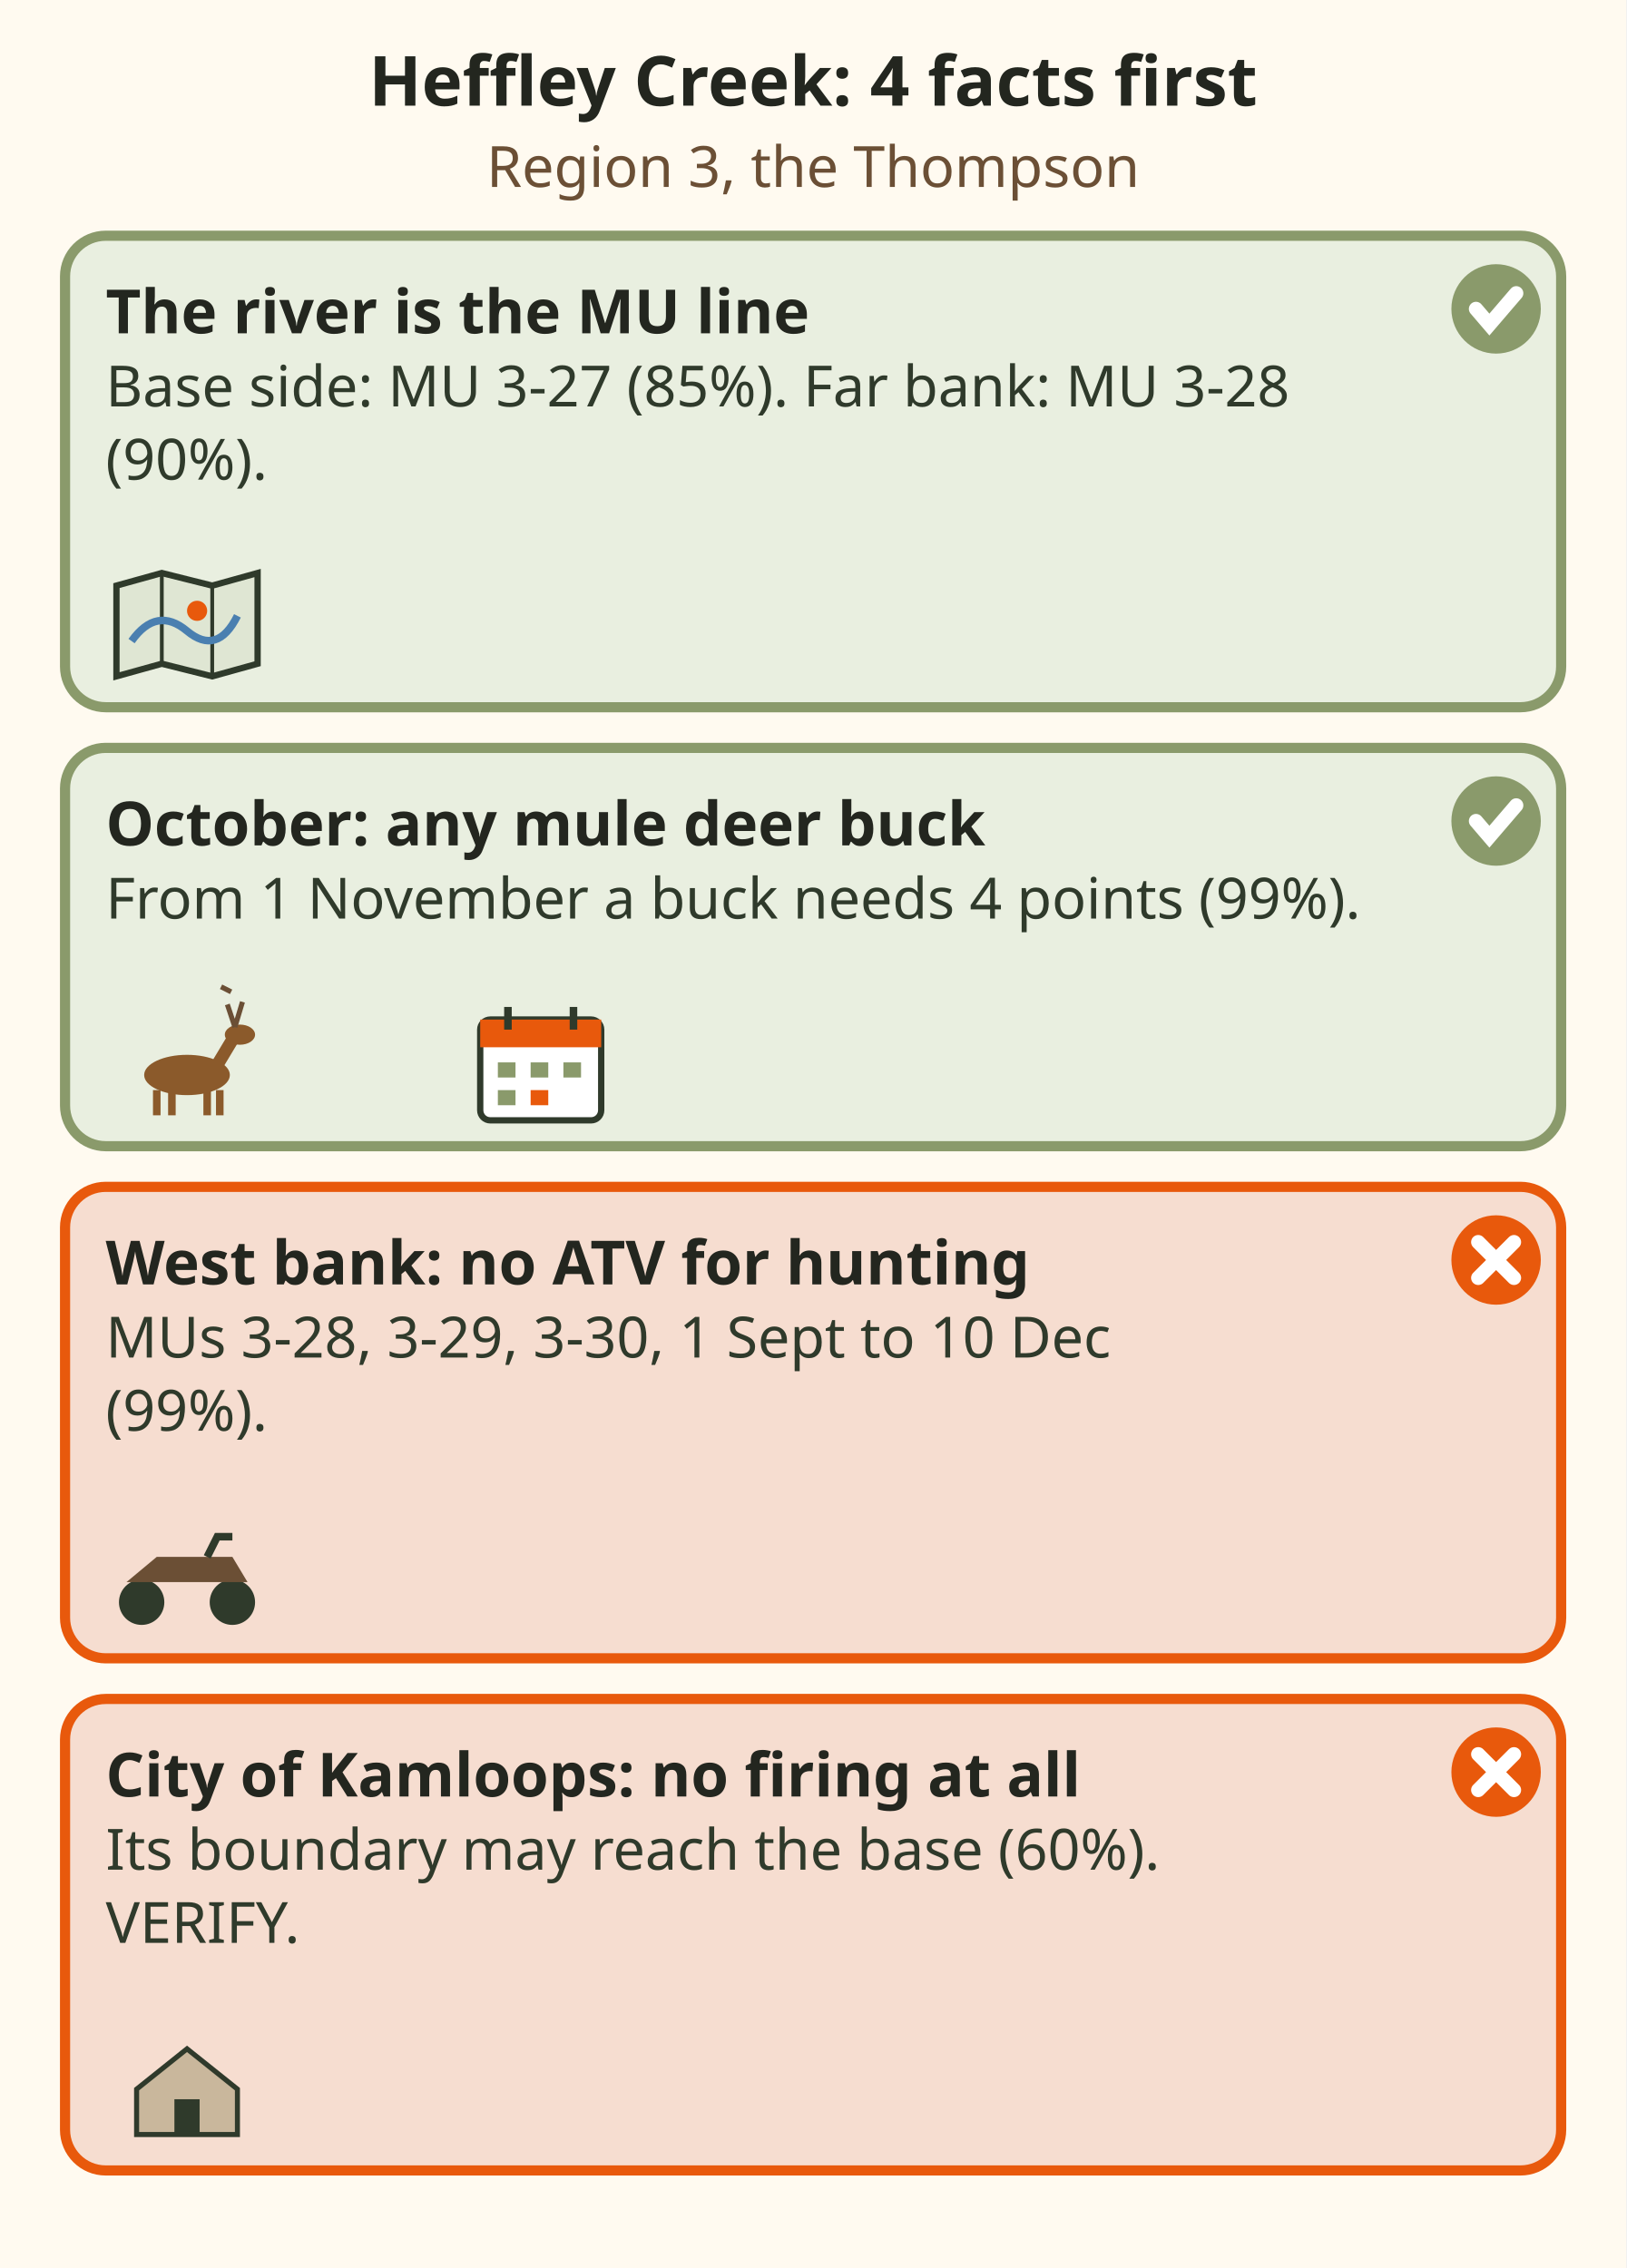
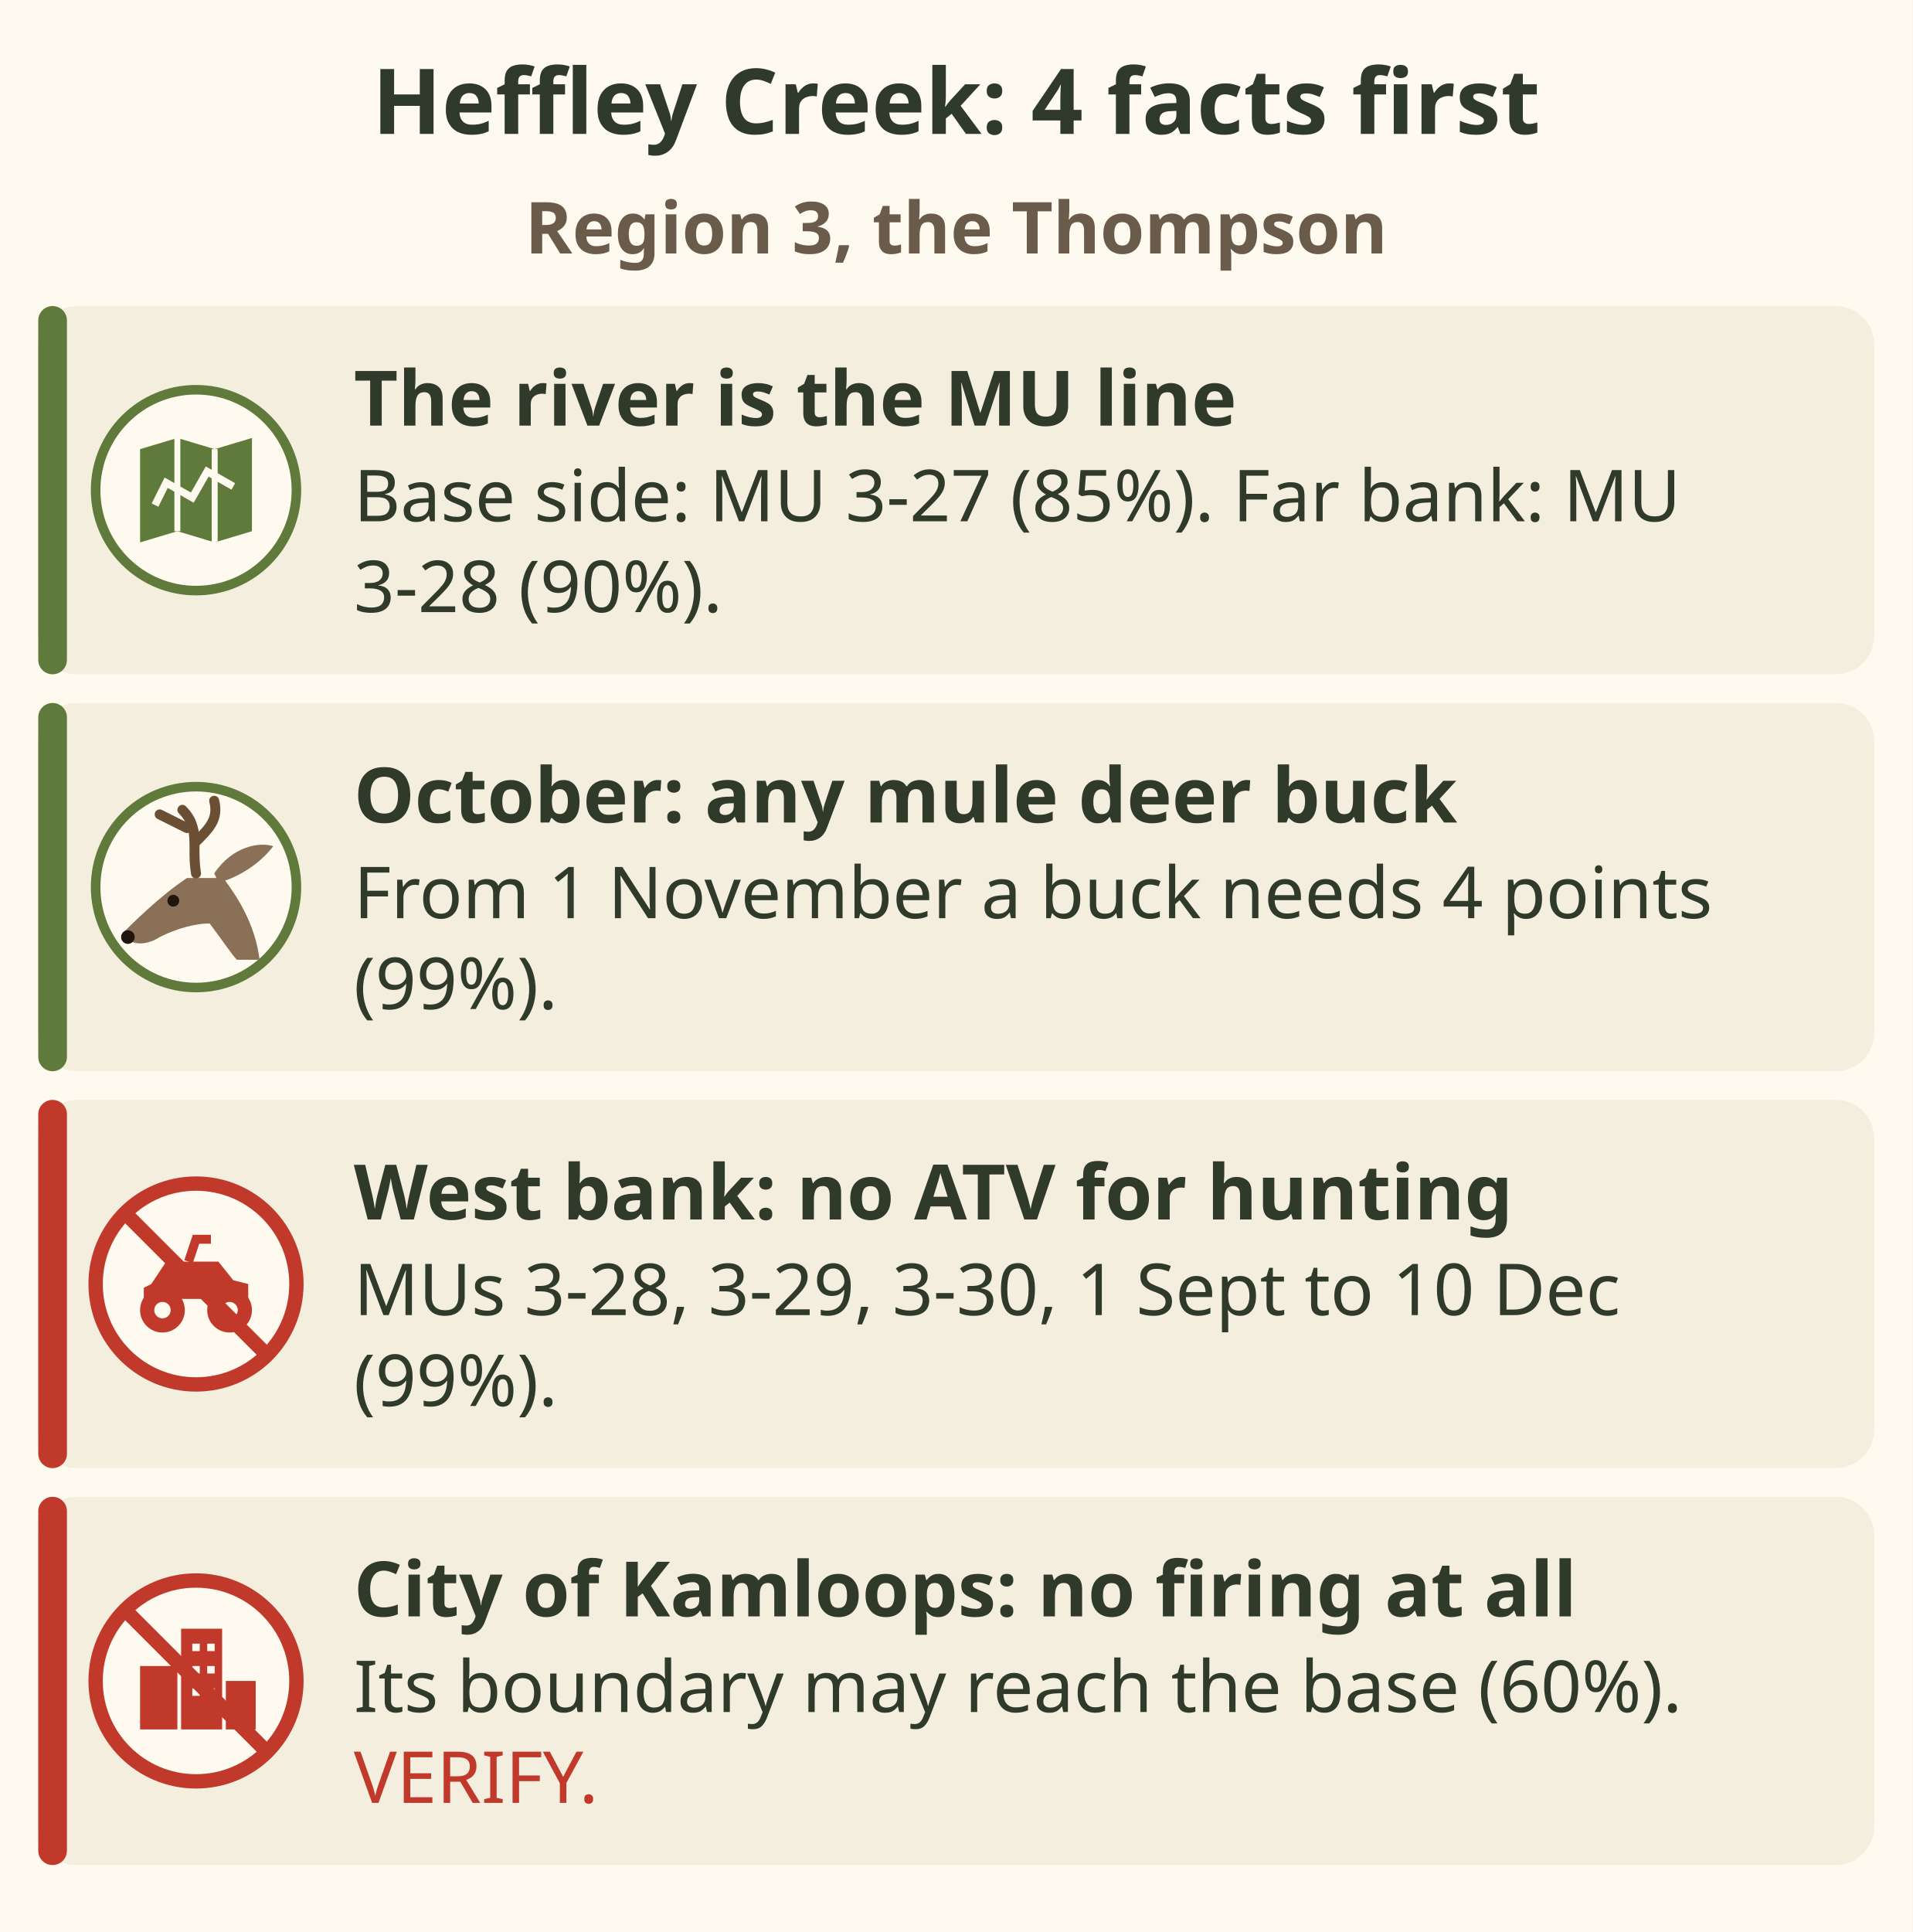
- <svg xmlns="http://www.w3.org/2000/svg" viewBox="0 0 400 558" font-family="sans-serif" role="img" aria-label="Four key facts for the Heffley Creek base. One: the North Thompson River is the Management Unit line, the base side is MU 3-27 and the far bank MU 3-28. Two: in October any mule deer buck is legal, from 1 November a buck needs 4 points. Three: no ATV for hunting in MUs 3-28, 3-29 and 3-30 from 1 September to 10 December. Four: no firearm may be fired inside the City of Kamloops, and its boundary may reach the base, VERIFY.">
-   <rect x="0" y="0" width="400" height="558" fill="#fffaf0" />
-   <text x="200" y="26" font-size="17" font-weight="bold" fill="#23261f" text-anchor="middle">Heffley Creek: 4 facts first</text>
-   <text x="200" y="46" font-size="14" fill="#6b4f35" text-anchor="middle">Region 3, the Thompson</text>
-   <rect x="16" y="58" width="368" height="116" rx="10" fill="#e9efe0" stroke="#8a9a6b" stroke-width="2.5" />
-   <text x="26" y="82" font-size="15" font-weight="bold" fill="#23261f">The river is the MU line</text>
-   <circle cx="368.0" cy="76" r="11" fill="#8a9a6b" />
-   <path d="M363.05 76 l3.3 3.85 l6.6 -7.7" stroke="#fff" stroke-width="3.5" fill="none" stroke-linecap="round" />
-   <text x="26" y="100" font-size="14" fill="#2f3a2b">Base side: MU 3-27 (85%). Far bank: MU 3-28</text>
-   <text x="26" y="118" font-size="14" fill="#2f3a2b">(90%).</text>
-   <g transform="translate(46.0 154) scale(0.62)">
-     <path d="M-28 -16 l18 -5 l20 5 l18 -5 v36 l-18 5 l-20 -5 l-18 5 z" fill="#dfe6d3" stroke="#2f3a2b" stroke-width="2.5" />
-     <path d="M-10 -21 v36 M10 -16 v36" stroke="#2f3a2b" stroke-width="1.5" />
-     <path d="M-22 6 q10 -14 22 -4 t20 -6" stroke="#4a7fb0" stroke-width="3" fill="none" />
-     <circle cx="4" cy="-6" r="4" fill="#e8590c" />
+ <svg xmlns="http://www.w3.org/2000/svg" viewBox="0 0 400 404" font-family="sans-serif" role="img" aria-label="Four key facts for the Heffley Creek base, Region 3, the Thompson. One: the North Thompson River is the Management Unit line; the base side is MU 3-27, 85 percent, and the far bank MU 3-28, 90 percent. Two: in October any mule deer buck is legal; from 1 November a buck needs 4 points, 99 percent. Three: no ATV for hunting on the west bank, MUs 3-28, 3-29 and 3-30, from 1 September to 10 December, 99 percent. Four: no firearm may be fired inside the City of Kamloops, and its boundary may reach the base, 60 percent, VERIFY.">
+   <rect width="400" height="404" fill="#fffaf0" />
+   <text x="200" y="28" font-size="19" font-weight="bold" fill="#2f3a2b" text-anchor="middle">Heffley Creek: 4 facts first</text>
+   <text x="200" y="53" font-size="15" font-weight="bold" fill="#6b5b4b" text-anchor="middle">Region 3, the Thompson</text>
+   <rect x="8" y="64" width="384" height="77" rx="8" fill="#f4eedf" />
+   <rect x="8" y="64" width="6" height="77" rx="3" fill="#5f7a3a" />
+   <circle cx="41.0" cy="102.5" r="21" fill="#fffaf0" stroke="#5f7a3a" stroke-width="2" />
+   <g transform="translate(41.0 102.5) scale(0.78)" fill="#5f7a3a" stroke="none">
+     <path d="M-15 -11 L-5 -14 L5 -11 L15 -14 V11 L5 14 L-5 11 L-15 14z" />
+     <path d="M-5 -14 V11 M5 -11 V14" stroke="#fffaf0" stroke-width="1.6" />
+     <path d="M-11 4 L-8 -2 L-1 2 L3 -5 L10 -1" stroke="#fffaf0" stroke-width="2" fill="none" />
  </g>
-   <rect x="16" y="184" width="368" height="98" rx="10" fill="#e9efe0" stroke="#8a9a6b" stroke-width="2.5" />
-   <text x="26" y="208" font-size="15" font-weight="bold" fill="#23261f">October: any mule deer buck</text>
-   <circle cx="368.0" cy="202" r="11" fill="#8a9a6b" />
-   <path d="M363.05 202 l3.3 3.85 l6.6 -7.7" stroke="#fff" stroke-width="3.5" fill="none" stroke-linecap="round" />
-   <text x="26" y="226" font-size="14" fill="#2f3a2b">From 1 November a buck needs 4 points (99%).</text>
-   <g transform="translate(46.0 262) scale(0.62)">
-     <ellipse cx="0" cy="4" rx="17" ry="8" fill="#8b5a2b" />
-     <path d="M12 0 L18 -10" stroke="#8b5a2b" stroke-width="5" />
-     <ellipse cx="21" cy="-12" rx="6" ry="4" fill="#8b5a2b" />
-     <path d="M19 -15 l-3 -9 m3 9 l3 -10 m-4.5 -4 l-4 -2" stroke="#6b4f35" stroke-width="2" fill="none" />
-     <path d="M-12 10 v10 M-6 10 v10 M8 10 v10 M13 10 v10" stroke="#8b5a2b" stroke-width="3" />
+   <text x="74" y="89" font-size="16" font-weight="bold" fill="#2f3a2b">The river is the MU line</text>
+   <text x="74" y="109" font-size="15" fill="#2f3a2b">Base side: MU 3-27 (85%). Far bank: MU</text>
+   <text x="74" y="128" font-size="15" fill="#2f3a2b">3-28 (90%).</text>
+   <rect x="8" y="147" width="384" height="77" rx="8" fill="#f4eedf" />
+   <rect x="8" y="147" width="6" height="77" rx="3" fill="#5f7a3a" />
+   <circle cx="41.0" cy="185.5" r="21" fill="#fffaf0" stroke="#5f7a3a" stroke-width="2" />
+   <g transform="translate(41.0 185.5) scale(0.95)">
+     <path d="M-2 -2 C-8 2 -14 8 -16 10 C-15 13 -11 13 -8 11 C-4 9 0 8 3 8 C6 12 8 15 9 16 H14 C13 8 9 2 6 -2z" fill="#8b7058" />
+     <path d="M4 -3 C8 -9 14 -10 17 -9 C14 -5 9 -2 5 -1z" fill="#8b7058" />
+     <path d="M0 -3 C-1 -9 1 -13 -3 -17 M0 -10 C3 -13 5 -15 4 -19 M-2 -13 L-8 -16" fill="none" stroke="#6b4f35" stroke-width="2.2" stroke-linecap="round" />
+     <circle cx="-5" cy="3" r="1.3" fill="#1f160e" />
+     <circle cx="-15" cy="11" r="1.5" fill="#1f160e" />
  </g>
-   <g transform="translate(133.0 262) scale(0.62)">
-     <rect x="-24" y="-18" width="48" height="40" rx="4" fill="#fff" stroke="#2f3a2b" stroke-width="2.5" />
-     <rect x="-24" y="-18" width="48" height="11" fill="#e8590c" />
-     <path d="M-13 -23 v9 M13 -23 v9" stroke="#2f3a2b" stroke-width="3" />
-     <g fill="#8a9a6b">
-       <rect x="-17" y="-1" width="7" height="6" />
-       <rect x="-4" y="-1" width="7" height="6" />
-       <rect x="9" y="-1" width="7" height="6" />
-       <rect x="-17" y="10" width="7" height="6" />
-       <rect x="-4" y="10" width="7" height="6" fill="#e8590c" />
-     </g>
+   <text x="74" y="172" font-size="16" font-weight="bold" fill="#2f3a2b">October: any mule deer buck</text>
+   <text x="74" y="192" font-size="15" fill="#2f3a2b">From 1 November a buck needs 4 points</text>
+   <text x="74" y="211" font-size="15" fill="#2f3a2b">(99%).</text>
+   <rect x="8" y="230" width="384" height="77" rx="8" fill="#f4eedf" />
+   <rect x="8" y="230" width="6" height="77" rx="3" fill="#c0392b" />
+   <circle cx="41.0" cy="268.5" r="21" fill="#fffaf0" stroke="#c0392b" stroke-width="2" />
+   <g transform="translate(41.0 268.5) scale(0.78)" fill="#c0392b" stroke="none">
+     <path d="M-12 0 L-8 -6 H6 L10 -1 L14 0 V4 H-14 V1z" />
+     <path d="M-2 -6 L0 -12 H4" stroke="#c0392b" stroke-width="2.4" fill="none" />
+     <circle cx="-9" cy="7" r="6" />
+     <circle cx="9" cy="7" r="6" />
+     <circle cx="-9" cy="7" r="2.2" fill="#fffaf0" />
+     <circle cx="9" cy="7" r="2.2" fill="#fffaf0" />
  </g>
-   <rect x="16" y="292" width="368" height="116" rx="10" fill="#f6ddd0" stroke="#e8590c" stroke-width="2.5" />
-   <text x="26" y="316" font-size="15" font-weight="bold" fill="#23261f">West bank: no ATV for hunting</text>
-   <circle cx="368.0" cy="310" r="11" fill="#e8590c" />
-   <path d="M363.6 305.6 L372.4 314.4 M372.4 305.6 L363.6 314.4" stroke="#fff" stroke-width="3.5" stroke-linecap="round" />
-   <text x="26" y="334" font-size="14" fill="#2f3a2b">MUs 3-28, 3-29, 3-30, 1 Sept to 10 Dec</text>
-   <text x="26" y="352" font-size="14" fill="#2f3a2b">(99%).</text>
-   <g transform="translate(46.0 388) scale(0.62)">
-     <circle cx="-18" cy="10" r="9" fill="#2f3a2b" />
-     <circle cx="18" cy="10" r="9" fill="#2f3a2b" />
-     <path d="M-24 2 h48 l-6 -10 h-30 z" fill="#6b4f35" />
-     <path d="M8 -8 l4 -8 h6" stroke="#2f3a2b" stroke-width="3" fill="none" />
+   <circle cx="41.0" cy="268.5" r="21" fill="none" stroke="#c0392b" stroke-width="3" />
+   <path d="M26.3 253.8 L55.7 283.2" stroke="#c0392b" stroke-width="3" />
+   <text x="74" y="255" font-size="16" font-weight="bold" fill="#2f3a2b">West bank: no ATV for hunting</text>
+   <text x="74" y="275" font-size="15" fill="#2f3a2b">MUs 3-28, 3-29, 3-30, 1 Sept to 10 Dec</text>
+   <text x="74" y="294" font-size="15" fill="#2f3a2b">(99%).</text>
+   <rect x="8" y="313" width="384" height="77" rx="8" fill="#f4eedf" />
+   <rect x="8" y="313" width="6" height="77" rx="3" fill="#c0392b" />
+   <circle cx="41.0" cy="351.5" r="21" fill="#fffaf0" stroke="#c0392b" stroke-width="2" />
+   <g transform="translate(41.0 351.5) scale(0.78)" fill="#c0392b" stroke="none">
+     <rect x="-15" y="-4" width="10" height="17" />
+     <rect x="-4" y="-14" width="11" height="27" />
+     <rect x="8" y="0" width="8" height="13" />
+     <path d="M-1 -10 h2 v2 h-2z M3 -10 h2 v2 h-2z M-1 -4 h2 v2 h-2z M3 -4 h2 v2 h-2z M-1 2 h2 v2 h-2z M3 2 h2 v2 h-2z" fill="#fffaf0" />
  </g>
-   <rect x="16" y="418" width="368" height="116" rx="10" fill="#f6ddd0" stroke="#e8590c" stroke-width="2.5" />
-   <text x="26" y="442" font-size="15" font-weight="bold" fill="#23261f">City of Kamloops: no firing at all</text>
-   <circle cx="368.0" cy="436" r="11" fill="#e8590c" />
-   <path d="M363.6 431.6 L372.4 440.4 M372.4 431.6 L363.6 440.4" stroke="#fff" stroke-width="3.5" stroke-linecap="round" />
-   <text x="26" y="460" font-size="14" fill="#2f3a2b">Its boundary may reach the base (60%).</text>
-   <text x="26" y="478" font-size="14" fill="#2f3a2b">VERIFY.</text>
-   <g transform="translate(46.0 514) scale(0.62)">
-     <path d="M-20 18 v-18 l20 -16 l20 16 v18 z" fill="#c9b79c" stroke="#2f3a2b" stroke-width="2" />
-     <rect x="-5" y="4" width="10" height="14" fill="#2f3a2b" />
-   </g>
+   <circle cx="41.0" cy="351.5" r="21" fill="none" stroke="#c0392b" stroke-width="3" />
+   <path d="M26.3 336.8 L55.7 366.2" stroke="#c0392b" stroke-width="3" />
+   <text x="74" y="338" font-size="16" font-weight="bold" fill="#2f3a2b">City of Kamloops: no firing at all</text>
+   <text x="74" y="358" font-size="15" fill="#2f3a2b">Its boundary may reach the base (60%).</text>
+   <text x="74" y="377" font-size="15" fill="#c0392b">VERIFY.</text>
</svg>
